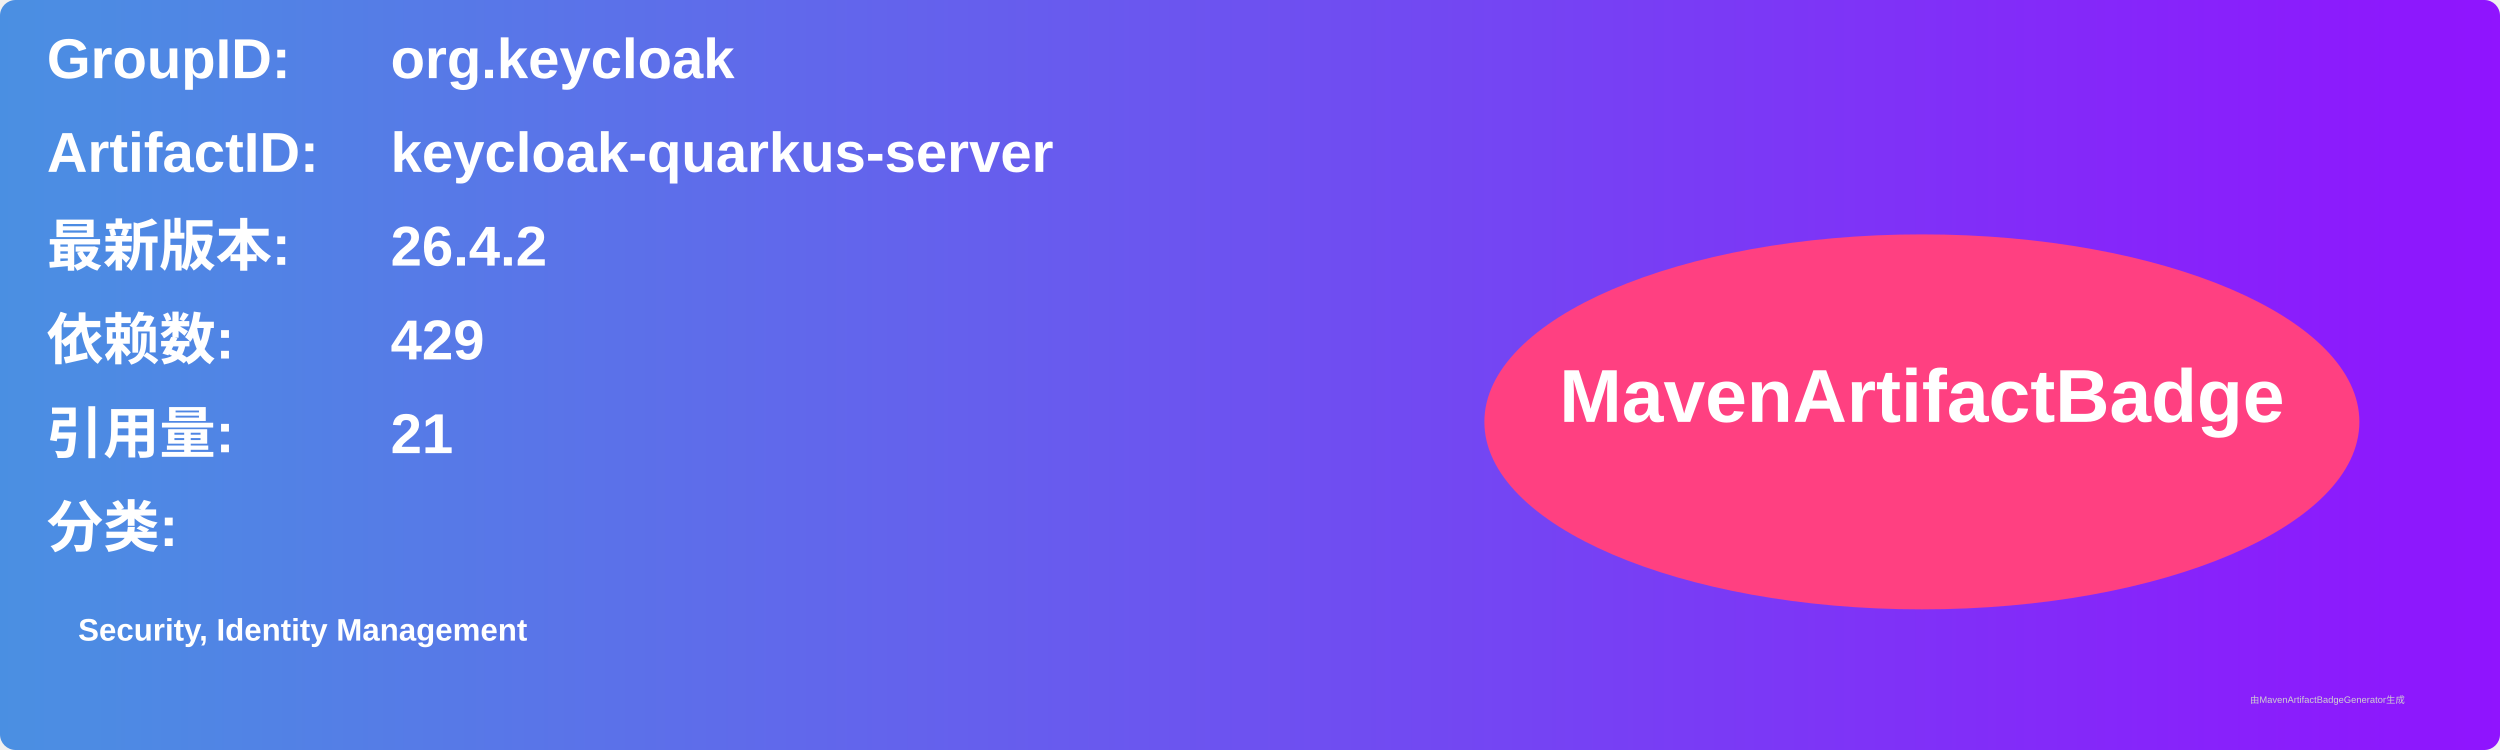
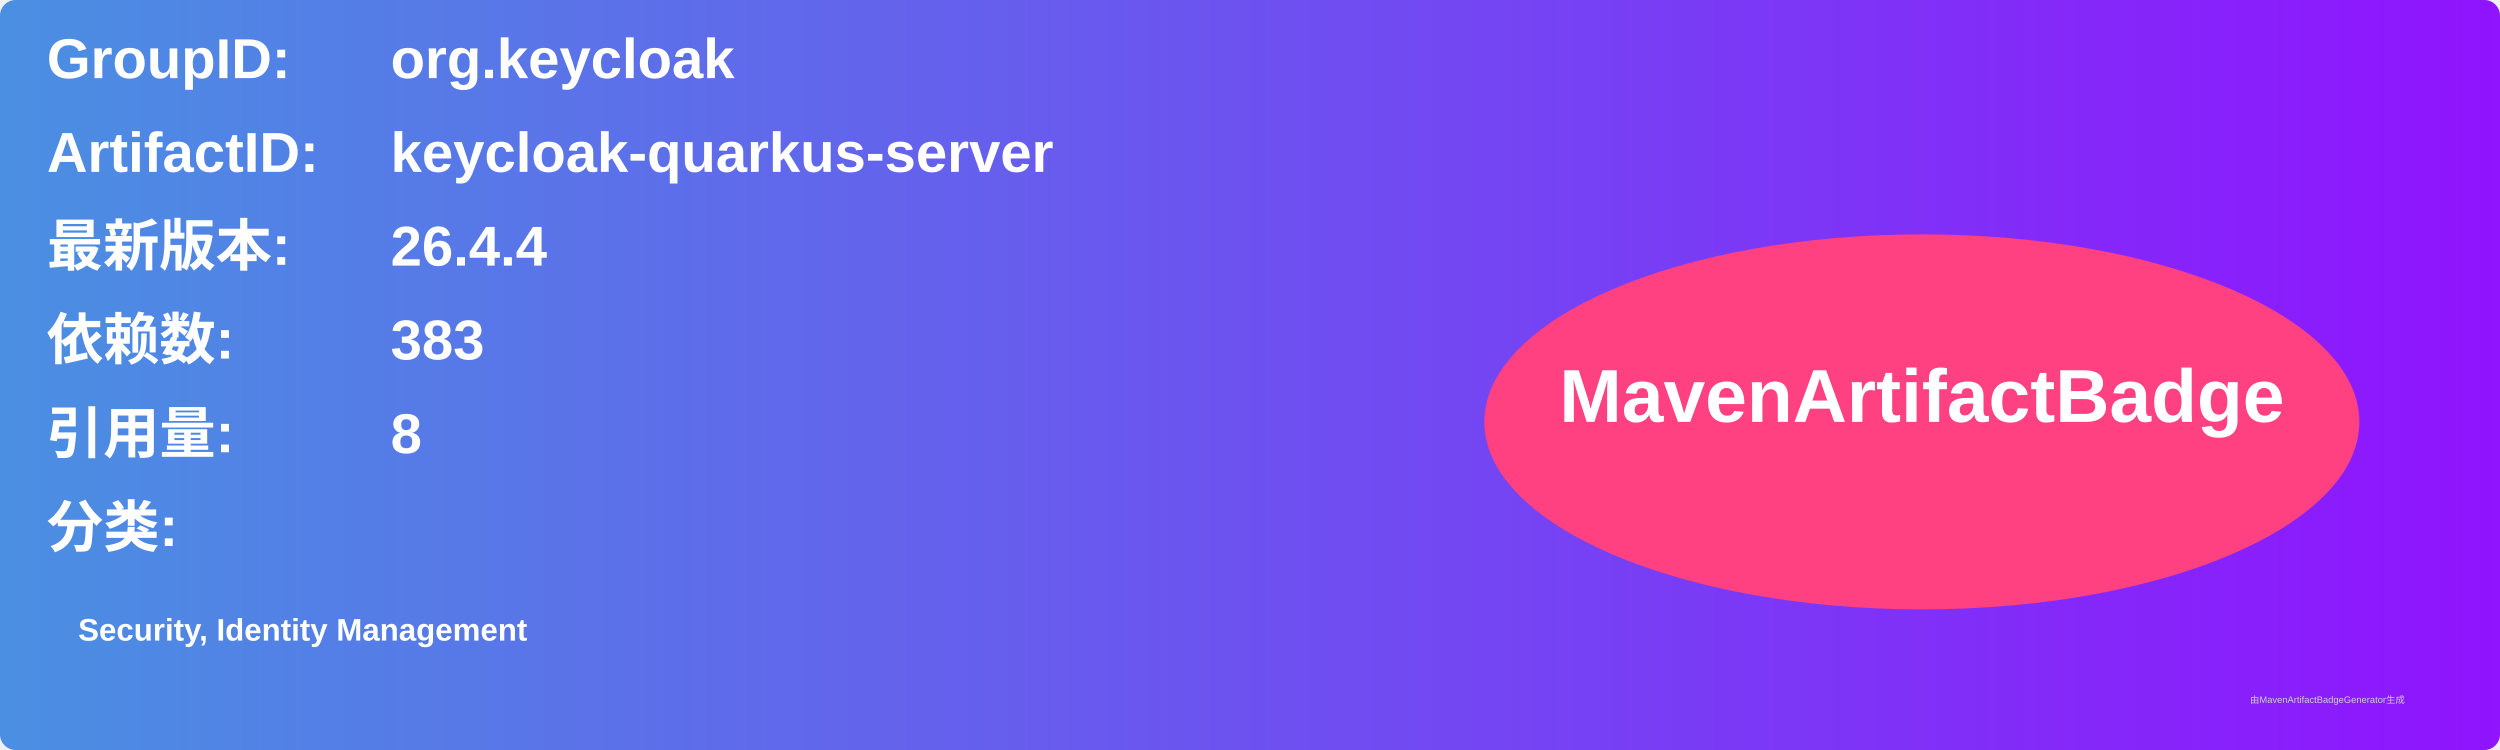
<svg xmlns="http://www.w3.org/2000/svg" width="800" height="240" viewBox="0 0 800 240">
  <linearGradient id="grad" x1="0%" y1="0%" x2="100%" y2="0%">
    <stop offset="0%" stop-color="#4a90e2" />
    <stop offset="100%" stop-color="#9013fe" />
  </linearGradient>
  <rect width="100%" height="100%" rx="5" ry="5" fill="url(#grad)" />
  <g transform="translate(15, 15)">
    <text x="0" y="10" font-family="Arial" font-size="18" fill="white" font-weight="bold" width="260">GroupID:</text>
    <text x="110" y="10" font-family="Arial" font-size="18" fill="white" font-weight="bold" width="460">org.keycloak</text>
    <text x="0" y="40" font-family="Arial" font-size="18" fill="white" font-weight="bold" width="260">ArtifactID:</text>
    <text x="110" y="40" font-family="Arial" font-size="18" fill="white" font-weight="bold" width="460">keycloak-quarkus-server</text>
    <text x="0" y="70" font-family="Arial" font-size="18" fill="white" font-weight="bold">最新版本:</text>
    <text x="110" y="70" font-family="Arial" font-size="18" fill="white" font-weight="bold">
-       <tspan font-weight="bold">26.4.2</tspan>
+       <tspan font-weight="bold">26.4.4</tspan>
    </text>
    <text x="0" y="100" font-family="Arial" font-size="18" fill="white" font-weight="bold">依赖数: </text>
    <text x="110" y="100" font-family="Arial" font-size="18" fill="white">
-       <tspan font-weight="bold">429</tspan>
+       <tspan font-weight="bold">383</tspan>
    </text>
    <text x="0" y="130" font-family="Arial" font-size="18" fill="white" font-weight="bold">引用量: </text>
    <text x="110" y="130" font-family="Arial" font-size="18" fill="white">
-       <tspan font-weight="bold">21</tspan>
+       <tspan font-weight="bold">8</tspan>
    </text>
    <text x="0" y="160" font-family="Arial" font-size="18" fill="white" font-weight="bold">分类:</text>
    <text x="10" y="190" font-family="Arial" font-size="10" fill="white">
      <tspan font-weight="bold">Security, Identity Management</tspan>
    </text>
    <ellipse cx="600" cy="120" rx="140" ry="60" fill="#ff4081" />
    <text x="600" y="120" text-anchor="middle" font-family="Arial" font-size="24" fill="white" font-weight="bold">MavenArtifactBadge</text>
  </g>
  <text x="720" y="225" font-family="Arial" font-size="3" fill="#d0d0d0">由MavenArtifactBadgeGenerator生成</text>
</svg>
